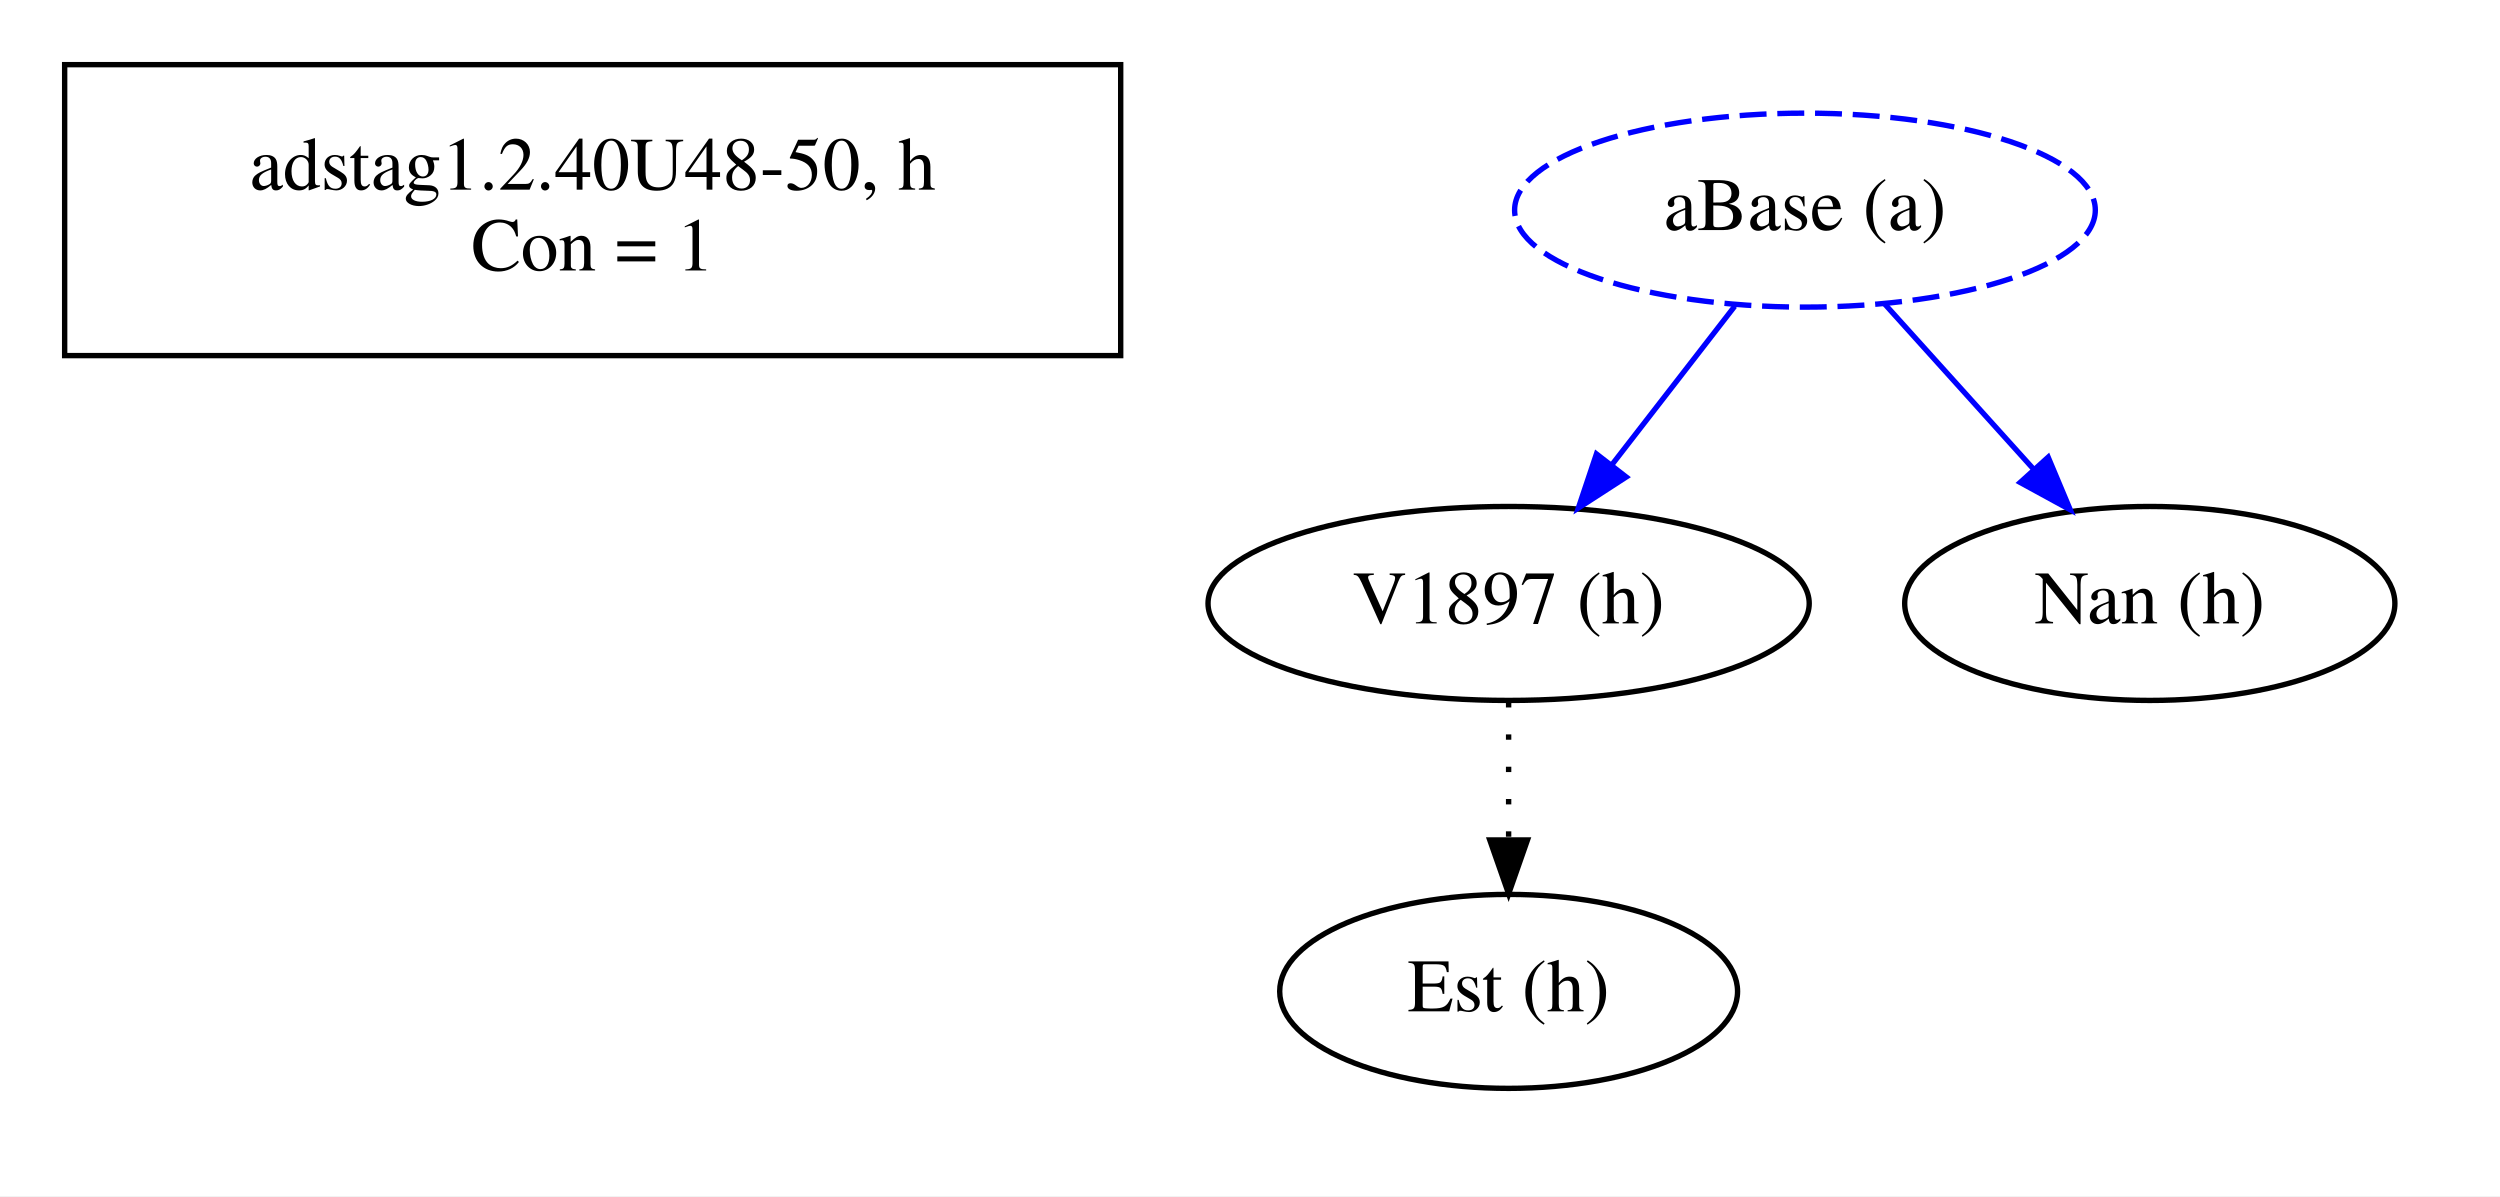
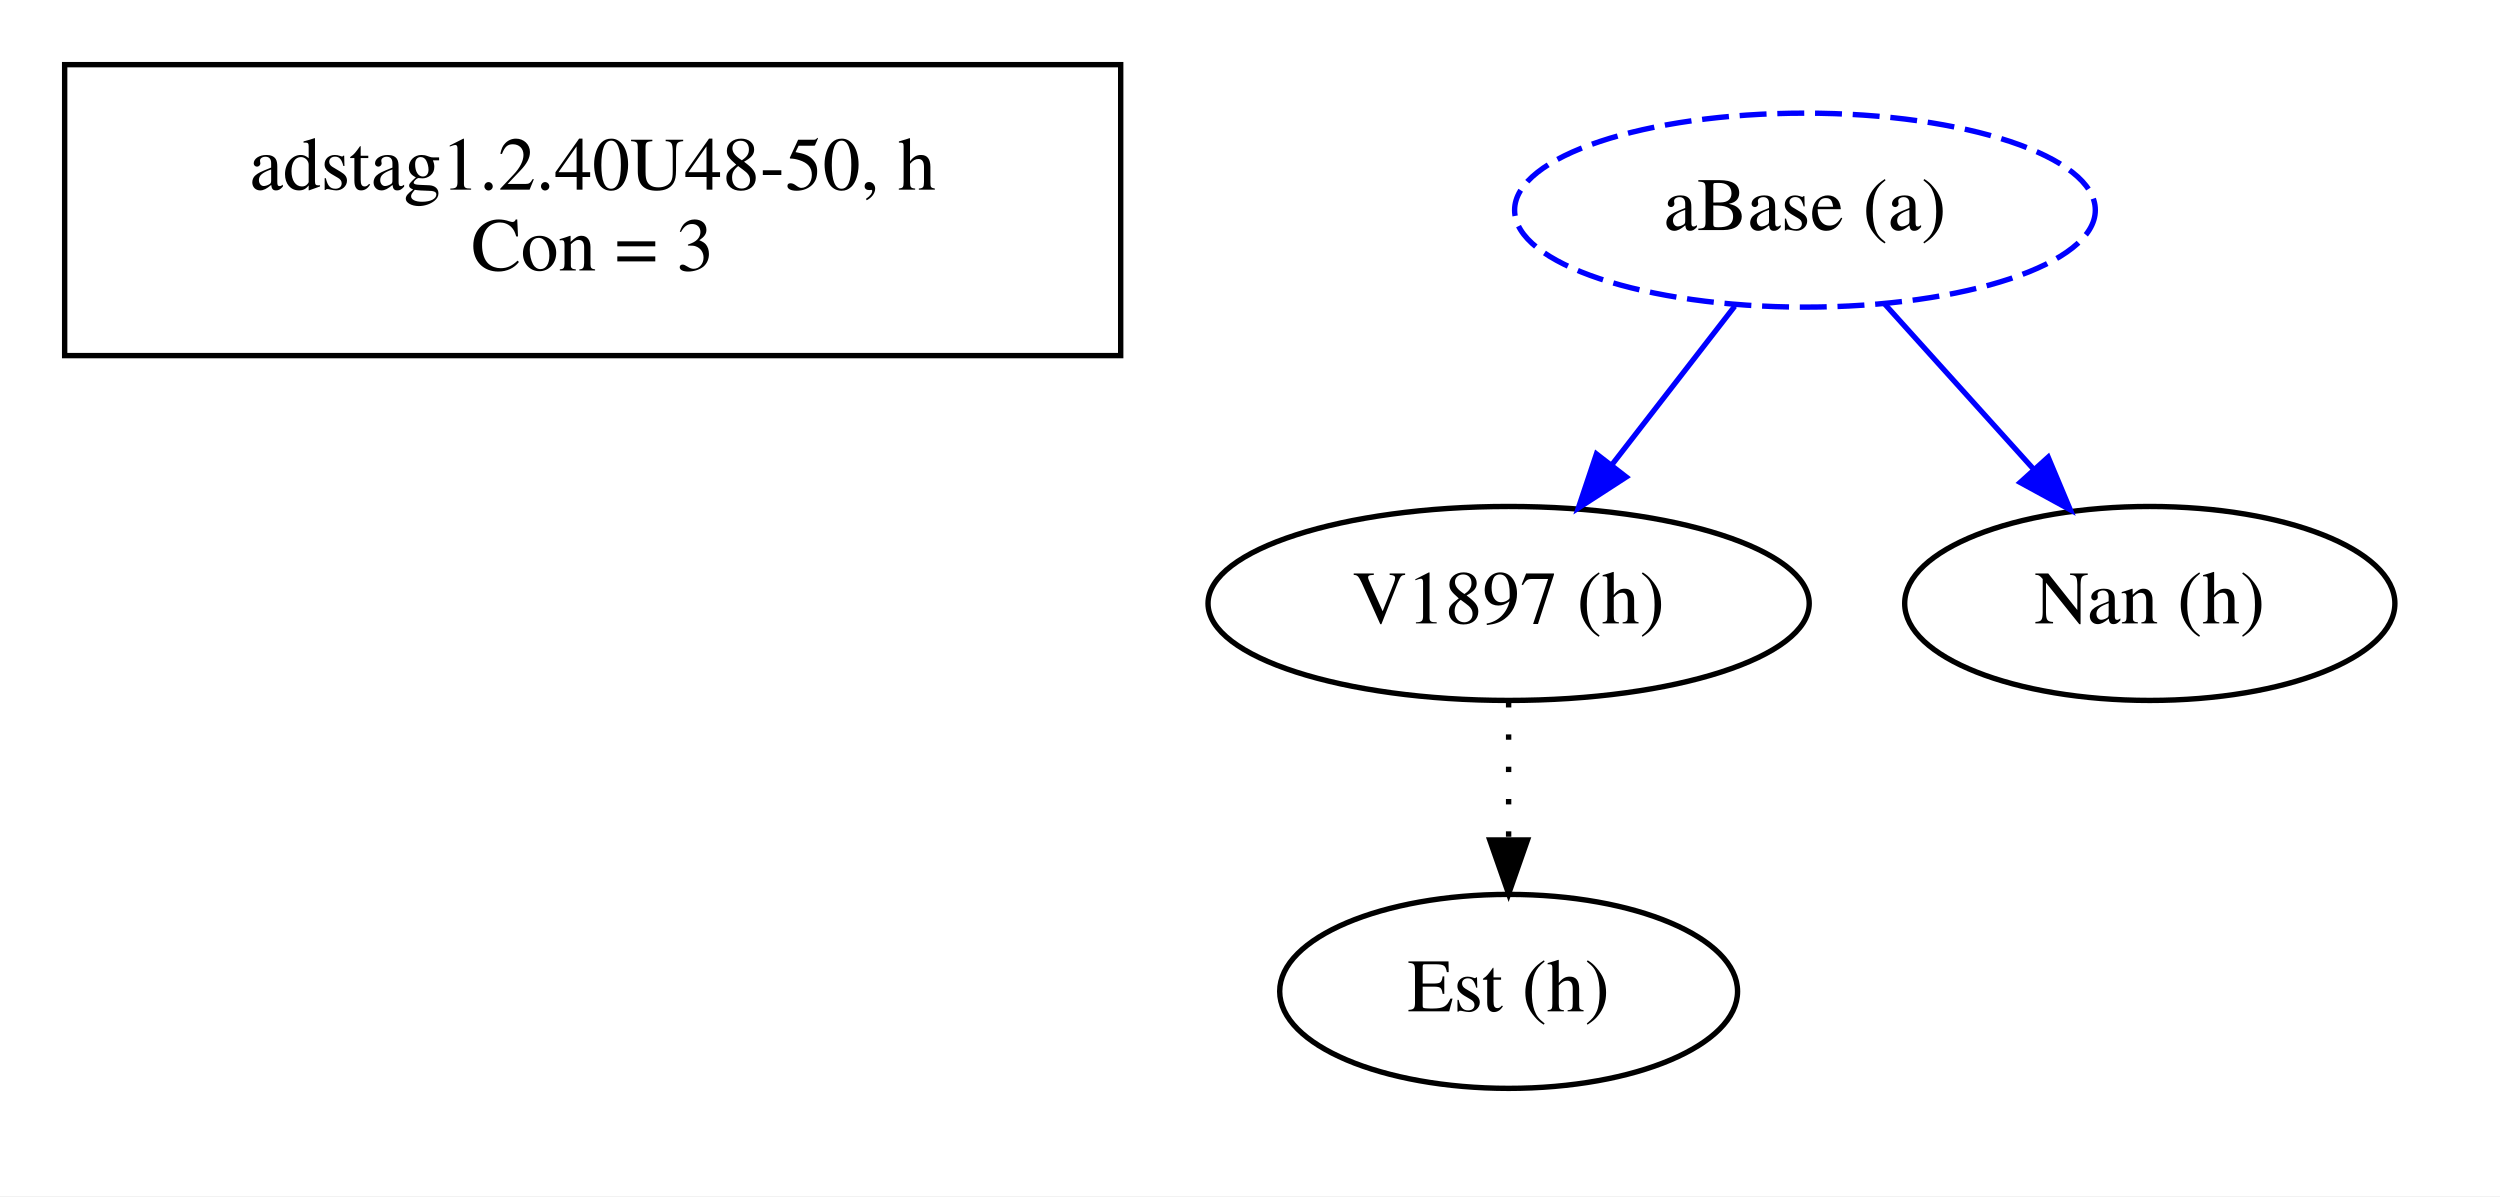
<svg xmlns="http://www.w3.org/2000/svg" width="464pt" height="222pt" viewBox="0.00 0.00 464.00 222.00">
  <g id="graph0" class="graph" transform="scale(1 1) rotate(0) translate(4 218)">
    <polygon fill="white" stroke="transparent" points="-4,4 -4,-218 460,-218 460,4 -4,4" />
    <g id="clust1" class="cluster">
      <polygon fill="none" stroke="black" points="8,-152 8,-206 204,-206 204,-152 8,-152" />
    </g>
    <g id="clust2" class="cluster">
</g>
    <g id="node1" class="node">
      <text text-anchor="middle" x="106" y="-182.8" font-family="Times,serif" font-size="14.00">adstag1.2.40U48-50, h</text>
-       <text text-anchor="middle" x="106" y="-167.8" font-family="Times,serif" font-size="14.00">Con = 1</text>
+       <text text-anchor="middle" x="106" y="-167.8" font-family="Times,serif" font-size="14.00">Con = 3</text>
    </g>
    <g id="node2" class="node">
      <ellipse fill="none" stroke="black" cx="276" cy="-34" rx="42.49" ry="18" />
      <text text-anchor="middle" x="276" y="-30.3" font-family="Times,serif" font-size="14.00">Est (h)</text>
    </g>
    <g id="node3" class="node">
      <ellipse fill="none" stroke="black" cx="276" cy="-106" rx="55.79" ry="18" />
      <text text-anchor="middle" x="276" y="-102.3" font-family="Times,serif" font-size="14.00">V1897 (h)</text>
    </g>
    <g id="edge1" class="edge">
      <path fill="none" stroke="black" stroke-dasharray="1,5" d="M276,-87.7C276,-79.98 276,-70.71 276,-62.11" />
      <polygon fill="black" stroke="black" points="279.5,-62.1 276,-52.1 272.5,-62.1 279.5,-62.1" />
    </g>
    <g id="node4" class="node">
      <ellipse fill="none" stroke="black" cx="395" cy="-106" rx="45.49" ry="18" />
      <text text-anchor="middle" x="395" y="-102.3" font-family="Times,serif" font-size="14.00">Nan (h)</text>
    </g>
    <g id="node5" class="node">
      <ellipse fill="none" stroke="blue" stroke-dasharray="5,2" cx="331" cy="-179" rx="53.89" ry="18" />
      <text text-anchor="middle" x="331" y="-175.3" font-family="Times,serif" font-size="14.00">aBase (a)</text>
    </g>
    <g id="edge2" class="edge">
      <path fill="none" stroke="blue" d="M317.97,-161.17C311.18,-152.42 302.76,-141.55 295.25,-131.85" />
      <polygon fill="blue" stroke="blue" points="297.83,-129.47 288.94,-123.71 292.3,-133.75 297.83,-129.47" />
    </g>
    <g id="edge3" class="edge">
      <path fill="none" stroke="blue" d="M345.84,-161.53C354,-152.48 364.27,-141.09 373.31,-131.06" />
      <polygon fill="blue" stroke="blue" points="376.14,-133.15 380.24,-123.38 370.94,-128.46 376.14,-133.15" />
    </g>
  </g>
</svg>
